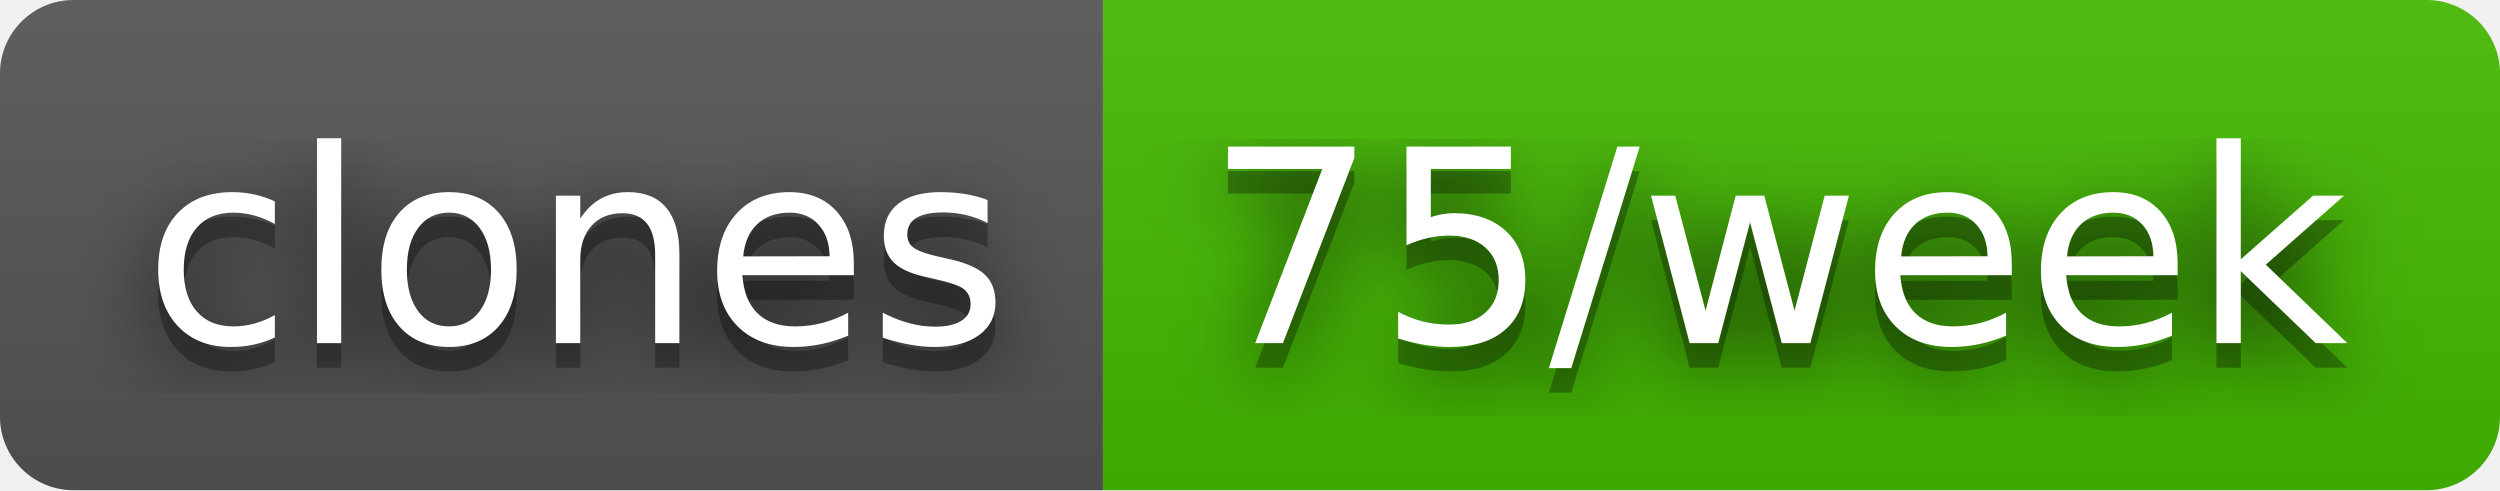
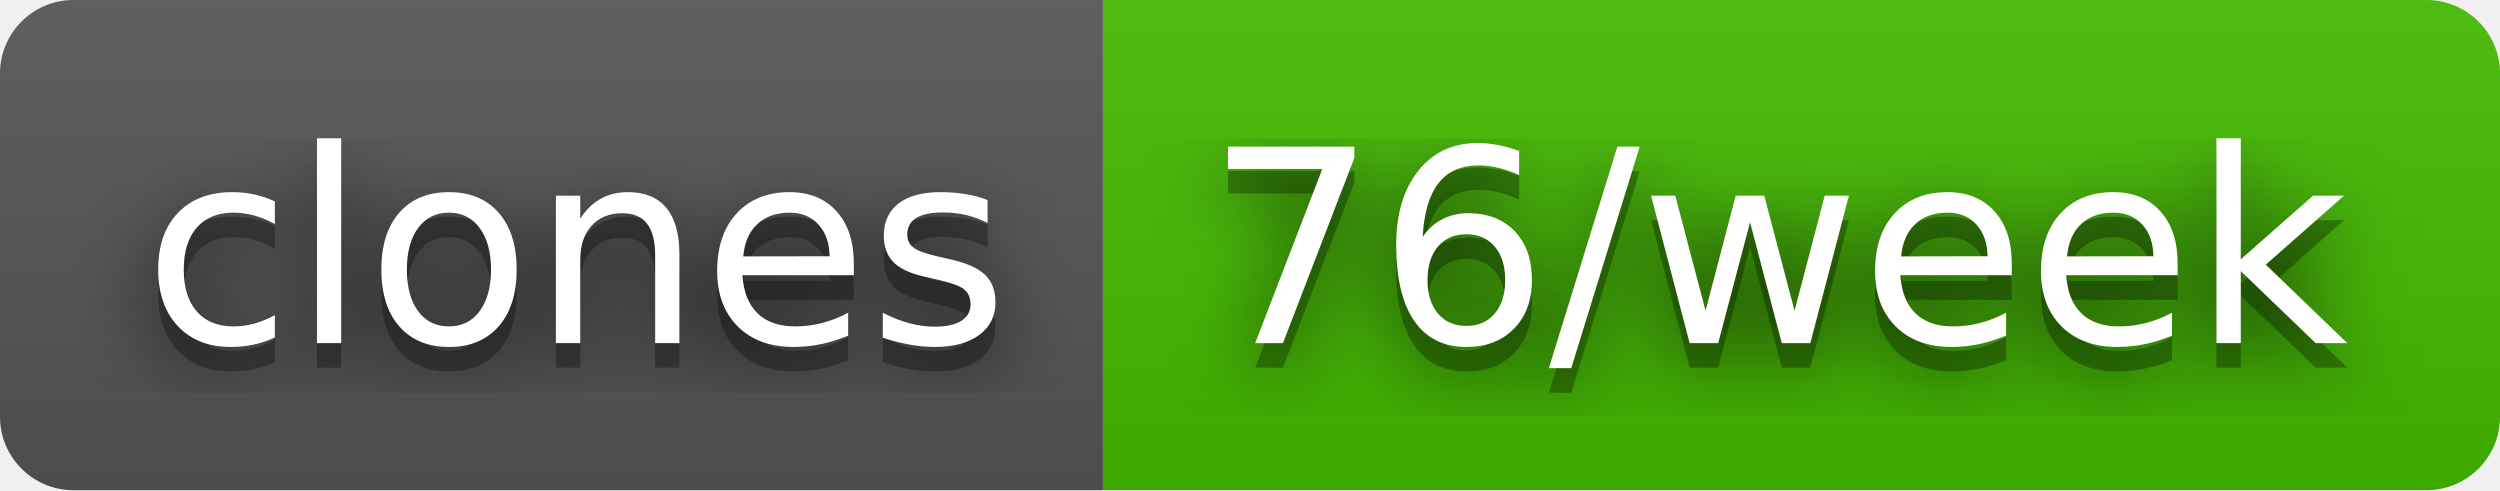
- <svg xmlns="http://www.w3.org/2000/svg" width="102" height="20" role="img" aria-label="clones: 75/week">
+ <svg xmlns="http://www.w3.org/2000/svg" width="102" height="20" role="img" aria-label="clones: 76/week">
  <filter id="blur">
    <feGaussianBlur stdDeviation="16" />
  </filter>
  <linearGradient id="s" x2="0" y2="100%">
    <stop offset="0" stop-color="#bbb" stop-opacity=".1" />
    <stop offset="1" stop-opacity=".1" />
  </linearGradient>
  <clipPath id="r">
    <rect width="102" height="20" rx="3" />
  </clipPath>
  <g clip-path="url(#r)">
    <rect width="45" height="20" fill="#555" />
    <rect x="45" width="57" height="20" fill="#4b0" />
    <rect width="102" height="20" fill="url(#s)" />
  </g>
  <g fill="#fff" text-anchor="middle" font-family="Verdana,Geneva,DejaVu Sans,sans-serif" text-rendering="geometricPrecision" font-size="110">
    <g transform="scale(.1)">
      <g aria-hidden="true" fill="#010101">
        <text x="235" y="150" fill-opacity=".8" filter="url(#blur)" textLength="350">clones</text>
        <text x="235" y="150" fill-opacity=".3" textLength="350">clones</text>
      </g>
      <text x="235" y="140" textLength="350">clones</text>
    </g>
    <g transform="scale(.1)">
      <g aria-hidden="true" fill="#010101">
-         <text x="725" y="150" fill-opacity=".8" filter="url(#blur)" textLength="470">75/week</text>
-         <text x="725" y="150" fill-opacity=".3" textLength="470">75/week</text>
+         <text x="725" y="150" fill-opacity=".8" filter="url(#blur)" textLength="470">76/week</text>
+         <text x="725" y="150" fill-opacity=".3" textLength="470">76/week</text>
      </g>
-       <text x="725" y="140" textLength="470">75/week</text>
+       <text x="725" y="140" textLength="470">76/week</text>
    </g>
  </g>
</svg>
